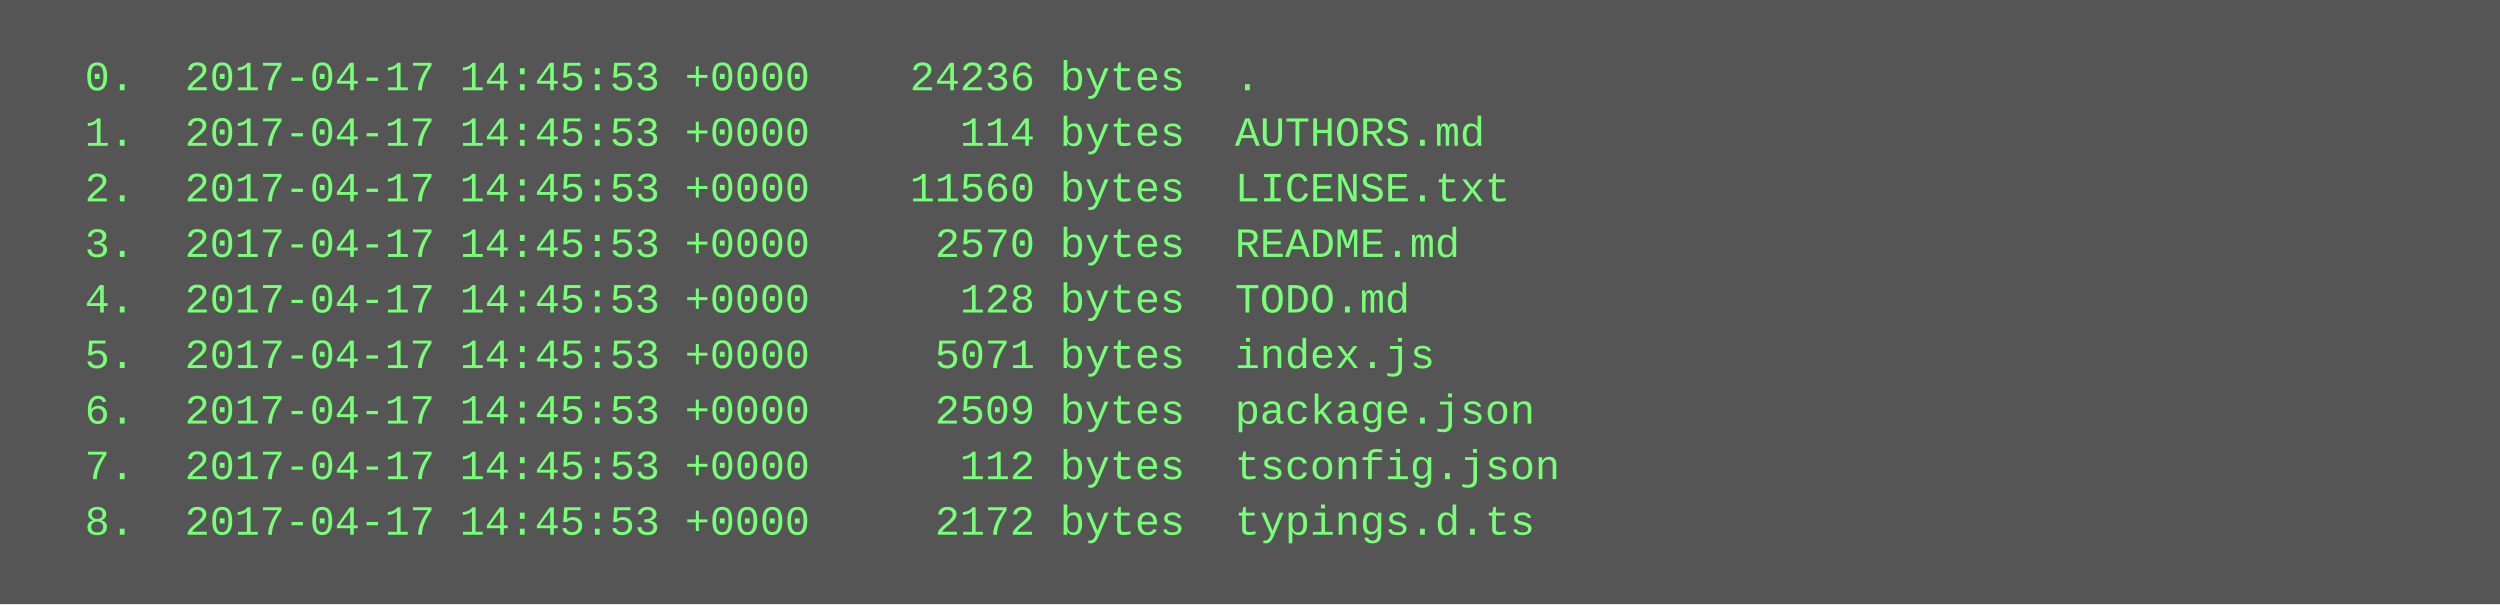
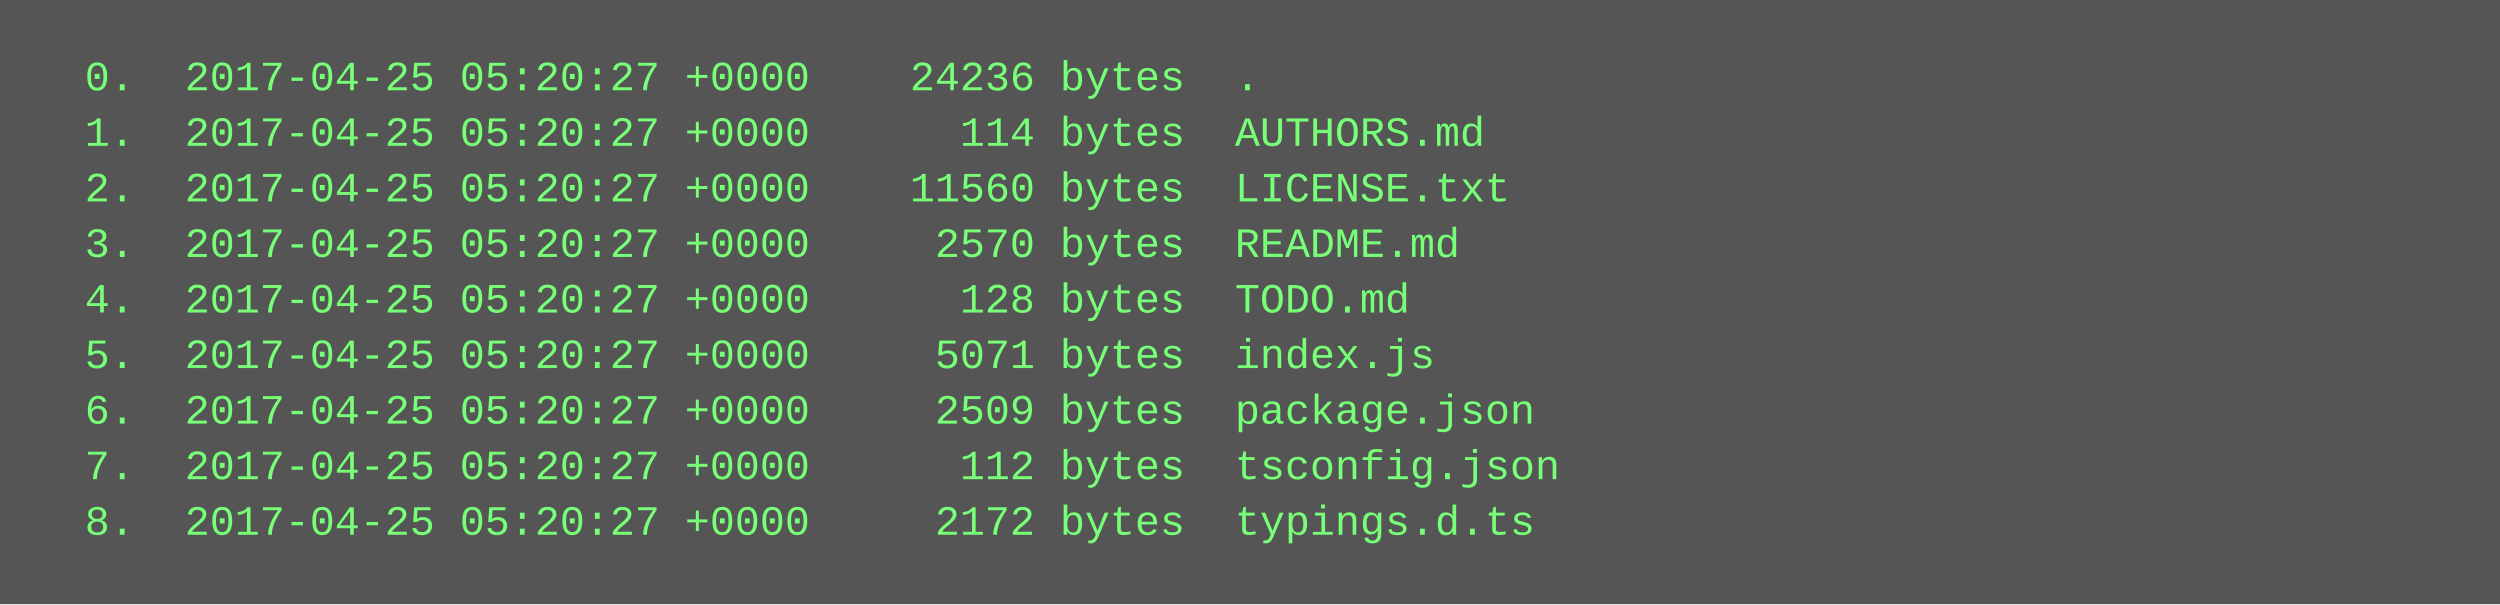
<svg xmlns="http://www.w3.org/2000/svg" height="174" width="720">
  <rect height="174" fill="#555" width="720" />
  <text fill="#7f7" font-family="Courier New" font-size="12" xml:space="preserve">
-     <tspan x="10" y="26">  0.  2017-04-17 14:45:53 +0000    24236 bytes  .</tspan>
-     <tspan x="10" y="42">  1.  2017-04-17 14:45:53 +0000      114 bytes  AUTHORS.md</tspan>
-     <tspan x="10" y="58">  2.  2017-04-17 14:45:53 +0000    11560 bytes  LICENSE.txt</tspan>
-     <tspan x="10" y="74">  3.  2017-04-17 14:45:53 +0000     2570 bytes  README.md</tspan>
-     <tspan x="10" y="90">  4.  2017-04-17 14:45:53 +0000      128 bytes  TODO.md</tspan>
-     <tspan x="10" y="106">  5.  2017-04-17 14:45:53 +0000     5071 bytes  index.js</tspan>
-     <tspan x="10" y="122">  6.  2017-04-17 14:45:53 +0000     2509 bytes  package.json</tspan>
-     <tspan x="10" y="138">  7.  2017-04-17 14:45:53 +0000      112 bytes  tsconfig.json</tspan>
-     <tspan x="10" y="154">  8.  2017-04-17 14:45:53 +0000     2172 bytes  typings.d.ts</tspan>
+     <tspan x="10" y="26">  0.  2017-04-25 05:20:27 +0000    24236 bytes  .</tspan>
+     <tspan x="10" y="42">  1.  2017-04-25 05:20:27 +0000      114 bytes  AUTHORS.md</tspan>
+     <tspan x="10" y="58">  2.  2017-04-25 05:20:27 +0000    11560 bytes  LICENSE.txt</tspan>
+     <tspan x="10" y="74">  3.  2017-04-25 05:20:27 +0000     2570 bytes  README.md</tspan>
+     <tspan x="10" y="90">  4.  2017-04-25 05:20:27 +0000      128 bytes  TODO.md</tspan>
+     <tspan x="10" y="106">  5.  2017-04-25 05:20:27 +0000     5071 bytes  index.js</tspan>
+     <tspan x="10" y="122">  6.  2017-04-25 05:20:27 +0000     2509 bytes  package.json</tspan>
+     <tspan x="10" y="138">  7.  2017-04-25 05:20:27 +0000      112 bytes  tsconfig.json</tspan>
+     <tspan x="10" y="154">  8.  2017-04-25 05:20:27 +0000     2172 bytes  typings.d.ts</tspan>
  </text>
</svg>
